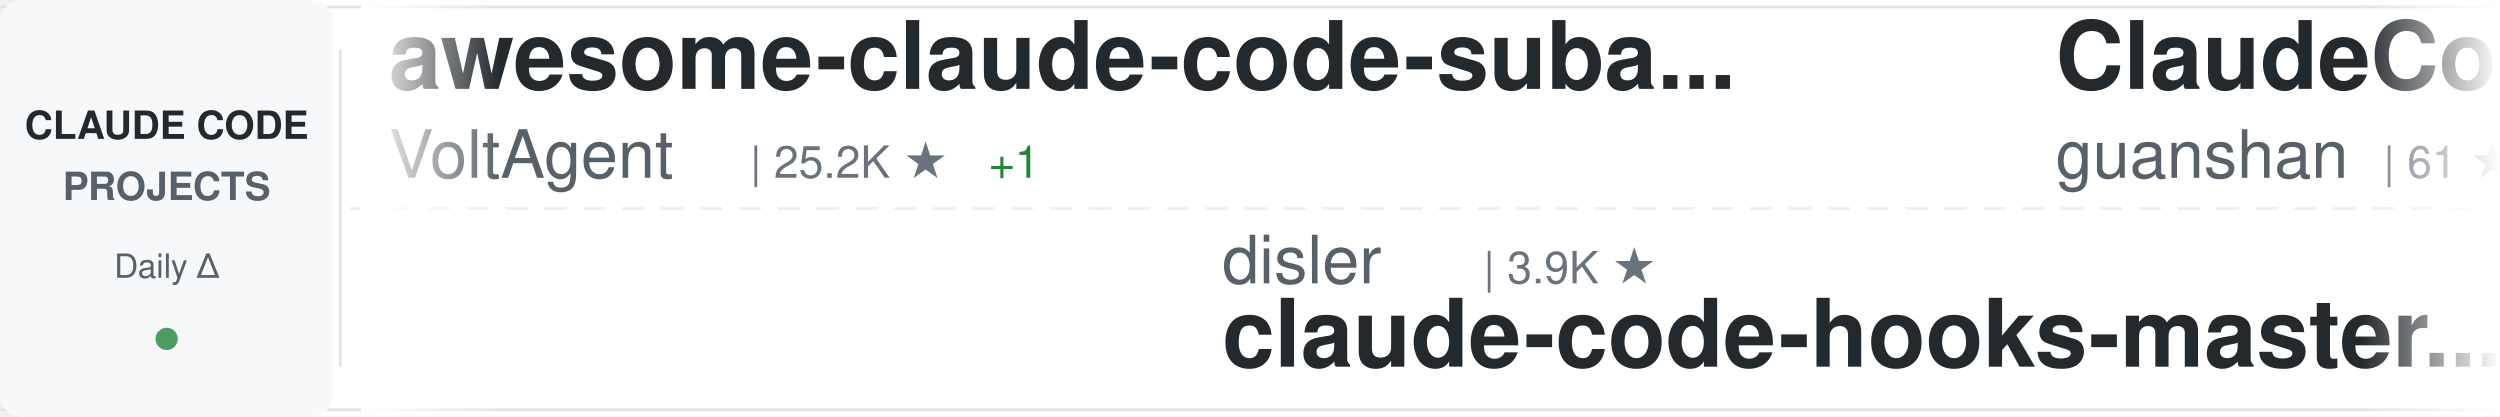
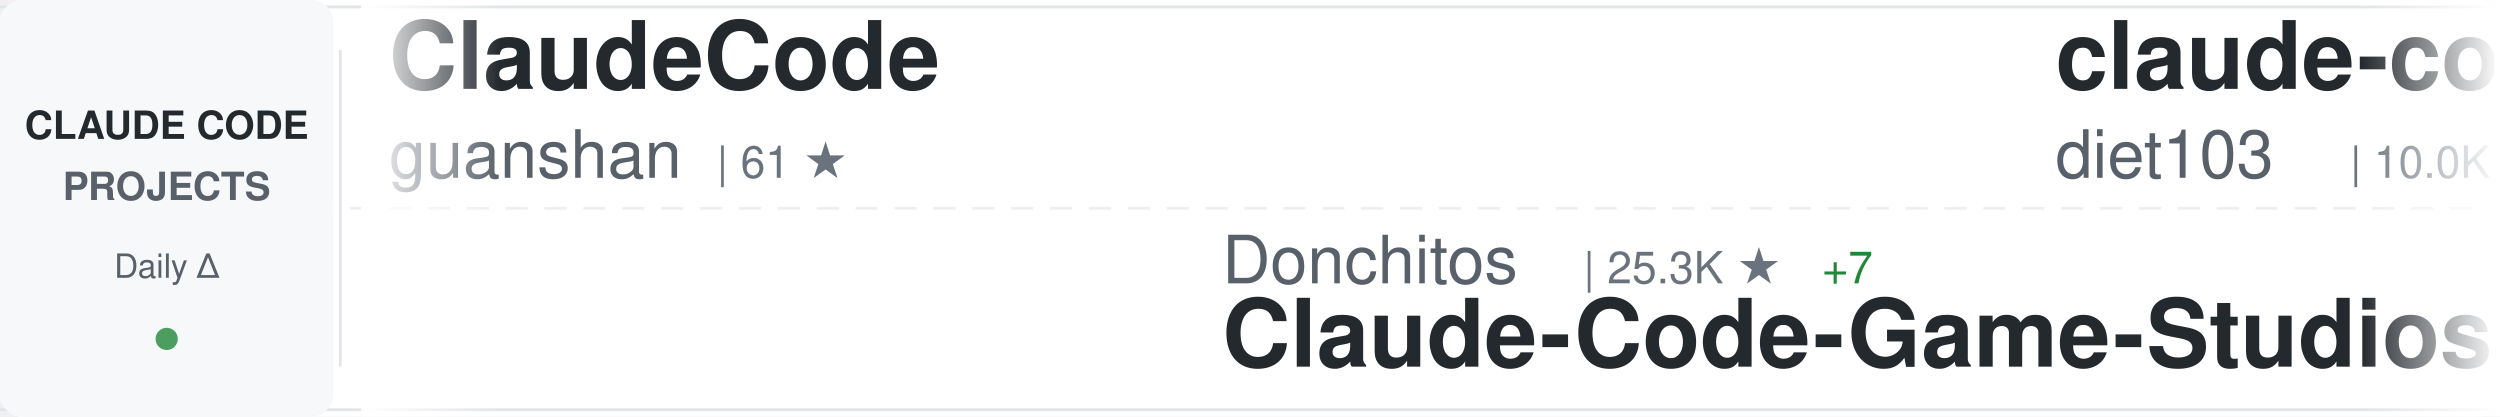
<svg xmlns="http://www.w3.org/2000/svg" width="900" height="150">
  <defs>
    <linearGradient id="awesomeLeftFade" x1="0%" y1="0%" x2="100%" y2="0%">
      <stop offset="0%" style="stop-color:#ffffff;stop-opacity:1" />
      <stop offset="100%" style="stop-color:#ffffff;stop-opacity:0" />
    </linearGradient>
    <linearGradient id="awesomeRightFade" x1="0%" y1="0%" x2="100%" y2="0%">
      <stop offset="0%" style="stop-color:#ffffff;stop-opacity:0" />
      <stop offset="100%" style="stop-color:#ffffff;stop-opacity:1" />
    </linearGradient>
  </defs>
  <rect width="900" height="150" fill="#ffffff" rx="8" />
  <rect x="0" y="2" width="900" height="1" fill="#e1e4e8" />
  <rect x="0" y="147" width="900" height="1" fill="#e1e4e8" />
  <line x1="0" y1="75" x2="900" y2="75" stroke="#e1e4e8" stroke-width="1" stroke-dasharray="8 6" opacity="0.6" />
  <rect x="0" y="0" width="120" height="150" fill="#f6f8fa" rx="8" />
  <text x="60" y="50" font-family="-apple-system, BlinkMacSystemFont, 'Segoe UI', Helvetica, Arial, sans-serif" font-size="14" font-weight="600" fill="#24292e" text-anchor="middle">CLAUDE CODE</text>
  <text x="60" y="72" font-family="-apple-system, BlinkMacSystemFont, 'Segoe UI', Helvetica, Arial, sans-serif" font-size="14" font-weight="600" fill="#586069" text-anchor="middle">PROJECTS</text>
  <text x="60" y="100" font-family="-apple-system, BlinkMacSystemFont, 'Segoe UI', Helvetica, Arial, sans-serif" font-size="12" font-weight="500" fill="#586069" text-anchor="middle">Daily Δ</text>
  <circle cx="60" cy="122" r="4" fill="#22863a" opacity="0.8" />
  <rect x="122" y="18" width="1" height="114" fill="#e1e4e8" />
  <clipPath id="awesomeTickerClip">
    <rect x="130" y="0" width="770" height="150" />
  </clipPath>
  <g clip-path="url(#awesomeTickerClip)">
    <g id="awesomeTickerItems">
      <animateTransform attributeName="transform" attributeType="XML" type="translate" from="0 0" to="-3000 0" dur="54s" repeatCount="indefinite" />
      <g transform="translate(0, 0)">
-         <text x="140" y="32" font-family="-apple-system, BlinkMacSystemFont, 'Segoe UI', Helvetica, Arial, sans-serif" font-size="34" font-weight="600" fill="#24292e">awesome-claude-code-suba...</text>
-         <text x="140" y="64" font-family="-apple-system, BlinkMacSystemFont, 'Segoe UI', Helvetica, Arial, sans-serif" font-size="24" font-weight="400" fill="#586069">VoltAgent</text>
-         <text x="270" y="64" font-family="-apple-system, BlinkMacSystemFont, 'Segoe UI', Helvetica, Arial, sans-serif" font-size="16" font-weight="500" fill="#6a737d">| 25.2K ★</text>
-         <text x="356" y="64" font-family="-apple-system, BlinkMacSystemFont, 'Segoe UI', Helvetica, Arial, sans-serif" font-size="16" font-weight="500" fill="#22863a"> +1</text>
-       </g>
-       <g transform="translate(300, 0)">
-         <text x="140" y="102" font-family="-apple-system, BlinkMacSystemFont, 'Segoe UI', Helvetica, Arial, sans-serif" font-size="24" font-weight="400" fill="#586069">disler</text>
-         <text x="234" y="102" font-family="-apple-system, BlinkMacSystemFont, 'Segoe UI', Helvetica, Arial, sans-serif" font-size="16" font-weight="500" fill="#6a737d">| 3.9K ★</text>
-         <text x="140" y="132" font-family="-apple-system, BlinkMacSystemFont, 'Segoe UI', Helvetica, Arial, sans-serif" font-size="34" font-weight="600" fill="#24292e">claude-code-hooks-master...</text>
-       </g>
-       <g transform="translate(600, 0)">
        <text x="140" y="32" font-family="-apple-system, BlinkMacSystemFont, 'Segoe UI', Helvetica, Arial, sans-serif" font-size="34" font-weight="600" fill="#24292e">ClaudeCode</text>
        <text x="140" y="64" font-family="-apple-system, BlinkMacSystemFont, 'Segoe UI', Helvetica, Arial, sans-serif" font-size="24" font-weight="400" fill="#586069">guanshan</text>
        <text x="258" y="64" font-family="-apple-system, BlinkMacSystemFont, 'Segoe UI', Helvetica, Arial, sans-serif" font-size="16" font-weight="500" fill="#6a737d">| 61 ★</text>
      </g>
+       <g transform="translate(300, 0)">
+         <text x="140" y="102" font-family="-apple-system, BlinkMacSystemFont, 'Segoe UI', Helvetica, Arial, sans-serif" font-size="24" font-weight="400" fill="#586069">Donchitos</text>
+         <text x="270" y="102" font-family="-apple-system, BlinkMacSystemFont, 'Segoe UI', Helvetica, Arial, sans-serif" font-size="16" font-weight="500" fill="#6a737d">| 25.3K ★</text>
+         <text x="356" y="102" font-family="-apple-system, BlinkMacSystemFont, 'Segoe UI', Helvetica, Arial, sans-serif" font-size="16" font-weight="500" fill="#22863a"> +7</text>
+         <text x="140" y="132" font-family="-apple-system, BlinkMacSystemFont, 'Segoe UI', Helvetica, Arial, sans-serif" font-size="34" font-weight="600" fill="#24292e">Claude-Code-Game-Studios</text>
+       </g>
+       <g transform="translate(600, 0)">
+         <text x="140" y="32" font-family="-apple-system, BlinkMacSystemFont, 'Segoe UI', Helvetica, Arial, sans-serif" font-size="34" font-weight="600" fill="#24292e">claude-code-infrastructu...</text>
+         <text x="140" y="64" font-family="-apple-system, BlinkMacSystemFont, 'Segoe UI', Helvetica, Arial, sans-serif" font-size="24" font-weight="400" fill="#586069">diet103</text>
+         <text x="246" y="64" font-family="-apple-system, BlinkMacSystemFont, 'Segoe UI', Helvetica, Arial, sans-serif" font-size="16" font-weight="500" fill="#6a737d">| 10.0K ★</text>
+         <text x="332" y="64" font-family="-apple-system, BlinkMacSystemFont, 'Segoe UI', Helvetica, Arial, sans-serif" font-size="16" font-weight="500" fill="#22863a"> +1</text>
+       </g>
      <g transform="translate(900, 0)">
-         <text x="140" y="102" font-family="-apple-system, BlinkMacSystemFont, 'Segoe UI', Helvetica, Arial, sans-serif" font-size="24" font-weight="400" fill="#586069">JrCx7scC</text>
-         <text x="258" y="102" font-family="-apple-system, BlinkMacSystemFont, 'Segoe UI', Helvetica, Arial, sans-serif" font-size="16" font-weight="500" fill="#6a737d">| 376 ★</text>
-         <text x="140" y="132" font-family="-apple-system, BlinkMacSystemFont, 'Segoe UI', Helvetica, Arial, sans-serif" font-size="34" font-weight="600" fill="#24292e">claude-code-source</text>
+         <text x="140" y="102" font-family="-apple-system, BlinkMacSystemFont, 'Segoe UI', Helvetica, Arial, sans-serif" font-size="24" font-weight="400" fill="#586069">xu-xiang</text>
+         <text x="258" y="102" font-family="-apple-system, BlinkMacSystemFont, 'Segoe UI', Helvetica, Arial, sans-serif" font-size="16" font-weight="500" fill="#6a737d">| 2.0K ★</text>
+         <text x="140" y="132" font-family="-apple-system, BlinkMacSystemFont, 'Segoe UI', Helvetica, Arial, sans-serif" font-size="34" font-weight="600" fill="#24292e">everything-claude-code-z...</text>
      </g>
      <g transform="translate(1200, 0)">
-         <text x="140" y="32" font-family="-apple-system, BlinkMacSystemFont, 'Segoe UI', Helvetica, Arial, sans-serif" font-size="34" font-weight="600" fill="#24292e">how-claude-code-works</text>
-         <text x="140" y="64" font-family="-apple-system, BlinkMacSystemFont, 'Segoe UI', Helvetica, Arial, sans-serif" font-size="24" font-weight="400" fill="#586069">Windy3f3f3f3f</text>
-         <text x="318" y="64" font-family="-apple-system, BlinkMacSystemFont, 'Segoe UI', Helvetica, Arial, sans-serif" font-size="16" font-weight="500" fill="#6a737d">| 3.7K ★</text>
+         <text x="140" y="32" font-family="-apple-system, BlinkMacSystemFont, 'Segoe UI', Helvetica, Arial, sans-serif" font-size="34" font-weight="600" fill="#24292e">claude-code-proxy</text>
+         <text x="140" y="64" font-family="-apple-system, BlinkMacSystemFont, 'Segoe UI', Helvetica, Arial, sans-serif" font-size="24" font-weight="400" fill="#586069">fuergaosi233</text>
+         <text x="306" y="64" font-family="-apple-system, BlinkMacSystemFont, 'Segoe UI', Helvetica, Arial, sans-serif" font-size="16" font-weight="500" fill="#6a737d">| 2.8K ★</text>
      </g>
      <g transform="translate(1500, 0)">
-         <text x="140" y="102" font-family="-apple-system, BlinkMacSystemFont, 'Segoe UI', Helvetica, Arial, sans-serif" font-size="24" font-weight="400" fill="#586069">rohitg00</text>
-         <text x="258" y="102" font-family="-apple-system, BlinkMacSystemFont, 'Segoe UI', Helvetica, Arial, sans-serif" font-size="16" font-weight="500" fill="#6a737d">| 2.6K ★</text>
-         <text x="140" y="132" font-family="-apple-system, BlinkMacSystemFont, 'Segoe UI', Helvetica, Arial, sans-serif" font-size="34" font-weight="600" fill="#24292e">awesome-claude-code-tool...</text>
+         <text x="140" y="102" font-family="-apple-system, BlinkMacSystemFont, 'Segoe UI', Helvetica, Arial, sans-serif" font-size="24" font-weight="400" fill="#586069">asgeirtj</text>
+         <text x="258" y="102" font-family="-apple-system, BlinkMacSystemFont, 'Segoe UI', Helvetica, Arial, sans-serif" font-size="16" font-weight="500" fill="#6a737d">| 67.9K ★</text>
+         <text x="344" y="102" font-family="-apple-system, BlinkMacSystemFont, 'Segoe UI', Helvetica, Arial, sans-serif" font-size="16" font-weight="500" fill="#22863a"> +15</text>
+         <text x="140" y="132" font-family="-apple-system, BlinkMacSystemFont, 'Segoe UI', Helvetica, Arial, sans-serif" font-size="34" font-weight="600" fill="#24292e">system_prompts_leaks</text>
      </g>
      <g transform="translate(1800, 0)">
-         <text x="140" y="32" font-family="-apple-system, BlinkMacSystemFont, 'Segoe UI', Helvetica, Arial, sans-serif" font-size="34" font-weight="600" fill="#24292e">free-claude-code</text>
-         <text x="140" y="64" font-family="-apple-system, BlinkMacSystemFont, 'Segoe UI', Helvetica, Arial, sans-serif" font-size="24" font-weight="400" fill="#586069">Alishahryar1</text>
-         <text x="306" y="64" font-family="-apple-system, BlinkMacSystemFont, 'Segoe UI', Helvetica, Arial, sans-serif" font-size="16" font-weight="500" fill="#6a737d">| 55.5K ★</text>
-         <text x="392" y="64" font-family="-apple-system, BlinkMacSystemFont, 'Segoe UI', Helvetica, Arial, sans-serif" font-size="16" font-weight="500" fill="#22863a"> +15</text>
+         <text x="140" y="32" font-family="-apple-system, BlinkMacSystemFont, 'Segoe UI', Helvetica, Arial, sans-serif" font-size="34" font-weight="600" fill="#24292e">pi-vs-claude-code</text>
+         <text x="140" y="64" font-family="-apple-system, BlinkMacSystemFont, 'Segoe UI', Helvetica, Arial, sans-serif" font-size="24" font-weight="400" fill="#586069">disler</text>
+         <text x="234" y="64" font-family="-apple-system, BlinkMacSystemFont, 'Segoe UI', Helvetica, Arial, sans-serif" font-size="16" font-weight="500" fill="#6a737d">| 1.7K ★</text>
      </g>
      <g transform="translate(2100, 0)">
        <text x="140" y="102" font-family="-apple-system, BlinkMacSystemFont, 'Segoe UI', Helvetica, Arial, sans-serif" font-size="24" font-weight="400" fill="#586069">oboard</text>
        <text x="234" y="102" font-family="-apple-system, BlinkMacSystemFont, 'Segoe UI', Helvetica, Arial, sans-serif" font-size="16" font-weight="500" fill="#6a737d">| 3.3K ★</text>
        <text x="140" y="132" font-family="-apple-system, BlinkMacSystemFont, 'Segoe UI', Helvetica, Arial, sans-serif" font-size="34" font-weight="600" fill="#24292e">claude-code-rev</text>
      </g>
      <g transform="translate(2400, 0)">
-         <text x="140" y="32" font-family="-apple-system, BlinkMacSystemFont, 'Segoe UI', Helvetica, Arial, sans-serif" font-size="34" font-weight="600" fill="#24292e">claude-code-infrastructu...</text>
-         <text x="140" y="64" font-family="-apple-system, BlinkMacSystemFont, 'Segoe UI', Helvetica, Arial, sans-serif" font-size="24" font-weight="400" fill="#586069">diet103</text>
-         <text x="246" y="64" font-family="-apple-system, BlinkMacSystemFont, 'Segoe UI', Helvetica, Arial, sans-serif" font-size="16" font-weight="500" fill="#6a737d">| 10.0K ★</text>
+         <text x="140" y="32" font-family="-apple-system, BlinkMacSystemFont, 'Segoe UI', Helvetica, Arial, sans-serif" font-size="34" font-weight="600" fill="#24292e">claude-code-tudou</text>
+         <text x="140" y="64" font-family="-apple-system, BlinkMacSystemFont, 'Segoe UI', Helvetica, Arial, sans-serif" font-size="24" font-weight="400" fill="#586069">AICoderTudou</text>
+         <text x="306" y="64" font-family="-apple-system, BlinkMacSystemFont, 'Segoe UI', Helvetica, Arial, sans-serif" font-size="16" font-weight="500" fill="#6a737d">| 494 ★</text>
      </g>
      <g transform="translate(2700, 0)">
-         <text x="140" y="102" font-family="-apple-system, BlinkMacSystemFont, 'Segoe UI', Helvetica, Arial, sans-serif" font-size="24" font-weight="400" fill="#586069">feiskyer</text>
-         <text x="258" y="102" font-family="-apple-system, BlinkMacSystemFont, 'Segoe UI', Helvetica, Arial, sans-serif" font-size="16" font-weight="500" fill="#6a737d">| 1.7K ★</text>
-         <text x="140" y="132" font-family="-apple-system, BlinkMacSystemFont, 'Segoe UI', Helvetica, Arial, sans-serif" font-size="34" font-weight="600" fill="#24292e">claude-code-settings</text>
+         <text x="140" y="102" font-family="-apple-system, BlinkMacSystemFont, 'Segoe UI', Helvetica, Arial, sans-serif" font-size="24" font-weight="400" fill="#586069">777genius</text>
+         <text x="270" y="102" font-family="-apple-system, BlinkMacSystemFont, 'Segoe UI', Helvetica, Arial, sans-serif" font-size="16" font-weight="500" fill="#6a737d">| 932 ★</text>
+         <text x="338" y="102" font-family="-apple-system, BlinkMacSystemFont, 'Segoe UI', Helvetica, Arial, sans-serif" font-size="16" font-weight="500" fill="#cb2431"> -1</text>
+         <text x="140" y="132" font-family="-apple-system, BlinkMacSystemFont, 'Segoe UI', Helvetica, Arial, sans-serif" font-size="34" font-weight="600" fill="#24292e">claude-code-source-code</text>
      </g>
      <g transform="translate(3000, 0)">
-         <text x="140" y="32" font-family="-apple-system, BlinkMacSystemFont, 'Segoe UI', Helvetica, Arial, sans-serif" font-size="34" font-weight="600" fill="#24292e">awesome-claude-code-suba...</text>
-         <text x="140" y="64" font-family="-apple-system, BlinkMacSystemFont, 'Segoe UI', Helvetica, Arial, sans-serif" font-size="24" font-weight="400" fill="#586069">VoltAgent</text>
-         <text x="270" y="64" font-family="-apple-system, BlinkMacSystemFont, 'Segoe UI', Helvetica, Arial, sans-serif" font-size="16" font-weight="500" fill="#6a737d">| 25.2K ★</text>
-         <text x="356" y="64" font-family="-apple-system, BlinkMacSystemFont, 'Segoe UI', Helvetica, Arial, sans-serif" font-size="16" font-weight="500" fill="#22863a"> +1</text>
-       </g>
-       <g transform="translate(3300, 0)">
-         <text x="140" y="102" font-family="-apple-system, BlinkMacSystemFont, 'Segoe UI', Helvetica, Arial, sans-serif" font-size="24" font-weight="400" fill="#586069">disler</text>
-         <text x="234" y="102" font-family="-apple-system, BlinkMacSystemFont, 'Segoe UI', Helvetica, Arial, sans-serif" font-size="16" font-weight="500" fill="#6a737d">| 3.9K ★</text>
-         <text x="140" y="132" font-family="-apple-system, BlinkMacSystemFont, 'Segoe UI', Helvetica, Arial, sans-serif" font-size="34" font-weight="600" fill="#24292e">claude-code-hooks-master...</text>
-       </g>
-       <g transform="translate(3600, 0)">
        <text x="140" y="32" font-family="-apple-system, BlinkMacSystemFont, 'Segoe UI', Helvetica, Arial, sans-serif" font-size="34" font-weight="600" fill="#24292e">ClaudeCode</text>
        <text x="140" y="64" font-family="-apple-system, BlinkMacSystemFont, 'Segoe UI', Helvetica, Arial, sans-serif" font-size="24" font-weight="400" fill="#586069">guanshan</text>
        <text x="258" y="64" font-family="-apple-system, BlinkMacSystemFont, 'Segoe UI', Helvetica, Arial, sans-serif" font-size="16" font-weight="500" fill="#6a737d">| 61 ★</text>
      </g>
+       <g transform="translate(3300, 0)">
+         <text x="140" y="102" font-family="-apple-system, BlinkMacSystemFont, 'Segoe UI', Helvetica, Arial, sans-serif" font-size="24" font-weight="400" fill="#586069">Donchitos</text>
+         <text x="270" y="102" font-family="-apple-system, BlinkMacSystemFont, 'Segoe UI', Helvetica, Arial, sans-serif" font-size="16" font-weight="500" fill="#6a737d">| 25.3K ★</text>
+         <text x="356" y="102" font-family="-apple-system, BlinkMacSystemFont, 'Segoe UI', Helvetica, Arial, sans-serif" font-size="16" font-weight="500" fill="#22863a"> +7</text>
+         <text x="140" y="132" font-family="-apple-system, BlinkMacSystemFont, 'Segoe UI', Helvetica, Arial, sans-serif" font-size="34" font-weight="600" fill="#24292e">Claude-Code-Game-Studios</text>
+       </g>
+       <g transform="translate(3600, 0)">
+         <text x="140" y="32" font-family="-apple-system, BlinkMacSystemFont, 'Segoe UI', Helvetica, Arial, sans-serif" font-size="34" font-weight="600" fill="#24292e">claude-code-infrastructu...</text>
+         <text x="140" y="64" font-family="-apple-system, BlinkMacSystemFont, 'Segoe UI', Helvetica, Arial, sans-serif" font-size="24" font-weight="400" fill="#586069">diet103</text>
+         <text x="246" y="64" font-family="-apple-system, BlinkMacSystemFont, 'Segoe UI', Helvetica, Arial, sans-serif" font-size="16" font-weight="500" fill="#6a737d">| 10.0K ★</text>
+         <text x="332" y="64" font-family="-apple-system, BlinkMacSystemFont, 'Segoe UI', Helvetica, Arial, sans-serif" font-size="16" font-weight="500" fill="#22863a"> +1</text>
+       </g>
      <g transform="translate(3900, 0)">
-         <text x="140" y="102" font-family="-apple-system, BlinkMacSystemFont, 'Segoe UI', Helvetica, Arial, sans-serif" font-size="24" font-weight="400" fill="#586069">JrCx7scC</text>
-         <text x="258" y="102" font-family="-apple-system, BlinkMacSystemFont, 'Segoe UI', Helvetica, Arial, sans-serif" font-size="16" font-weight="500" fill="#6a737d">| 376 ★</text>
-         <text x="140" y="132" font-family="-apple-system, BlinkMacSystemFont, 'Segoe UI', Helvetica, Arial, sans-serif" font-size="34" font-weight="600" fill="#24292e">claude-code-source</text>
+         <text x="140" y="102" font-family="-apple-system, BlinkMacSystemFont, 'Segoe UI', Helvetica, Arial, sans-serif" font-size="24" font-weight="400" fill="#586069">xu-xiang</text>
+         <text x="258" y="102" font-family="-apple-system, BlinkMacSystemFont, 'Segoe UI', Helvetica, Arial, sans-serif" font-size="16" font-weight="500" fill="#6a737d">| 2.0K ★</text>
+         <text x="140" y="132" font-family="-apple-system, BlinkMacSystemFont, 'Segoe UI', Helvetica, Arial, sans-serif" font-size="34" font-weight="600" fill="#24292e">everything-claude-code-z...</text>
      </g>
    </g>
  </g>
  <rect x="130" y="0" width="50" height="150" fill="url(#awesomeLeftFade)" />
  <rect x="850" y="0" width="50" height="150" fill="url(#awesomeRightFade)" />
</svg>
